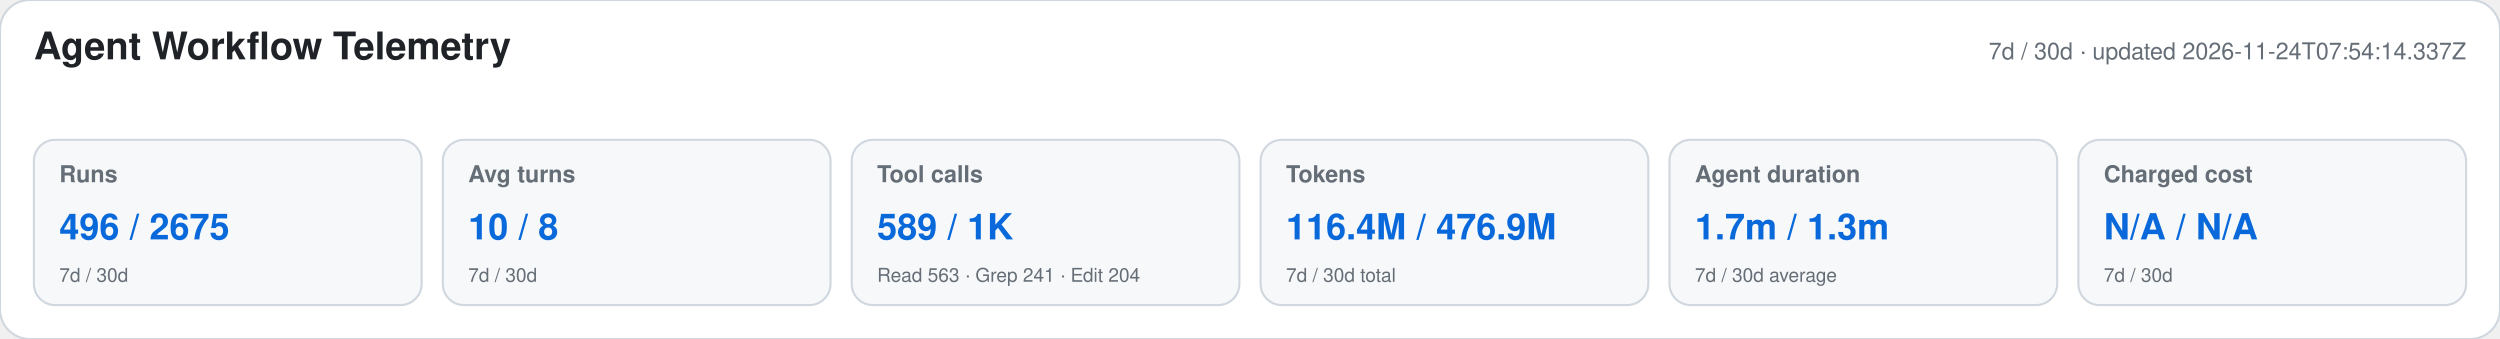
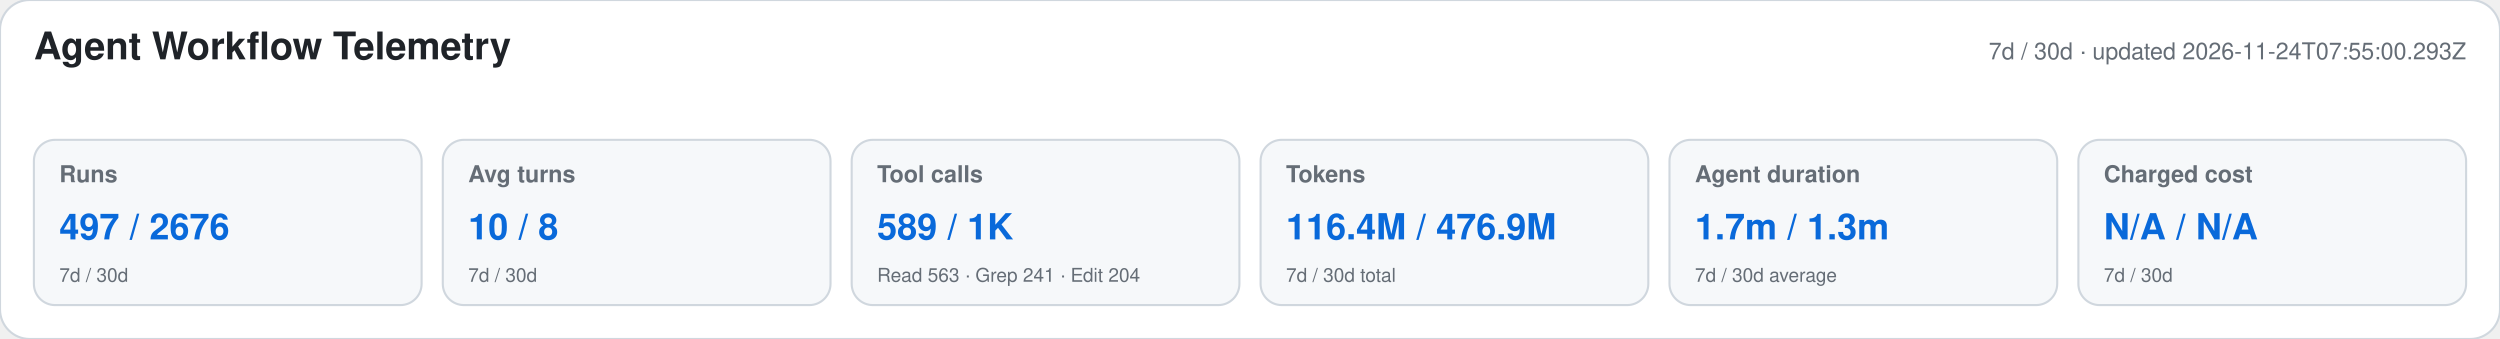
<svg xmlns="http://www.w3.org/2000/svg" width="1180" height="160" viewBox="0 0 1180 160" role="img" aria-labelledby="title desc">
  <style>text{font-family:-apple-system,BlinkMacSystemFont,"Segoe UI",Helvetica,Arial,sans-serif}.heading{font-size:18px;font-weight:650;fill:#1f2328}.meta,.label,.secondary{fill:#656d76}.meta,.label{font-size:11px}.label{font-weight:600}.primary{font-size:17px;font-weight:700;fill:#0969da}.secondary{font-size:9px}</style>
  <rect width="1180" height="160" rx="14" fill="#ffffff" stroke="#d0d7de" />
  <text x="16" y="28" class="heading">Agent Workflow Telemetry</text>
-   <text x="1164" y="28" text-anchor="end" class="meta">7d / 30d · updated 2026-11-24T07:54:14.337Z</text>
+   <text x="1164" y="28" text-anchor="end" class="meta">7d / 30d · updated 2026-11-24T07:55:00.293Z</text>
  <g>
    <rect x="16" y="66" width="183" height="78" rx="10" fill="#f6f8fa" stroke="#d0d7de" />
    <text x="28" y="86" class="label">Runs</text>
-     <text x="28" y="113" class="primary">496 / 2675</text>
+     <text x="28" y="113" class="primary">497 / 2676</text>
    <text x="28" y="133" class="secondary">7d / 30d</text>
  </g>
  <g>
    <rect x="209" y="66" width="183" height="78" rx="10" fill="#f6f8fa" stroke="#d0d7de" />
    <text x="221" y="86" class="label">Avg turns</text>
    <text x="221" y="113" class="primary">10 / 8</text>
    <text x="221" y="133" class="secondary">7d / 30d</text>
  </g>
  <g>
    <rect x="402" y="66" width="183" height="78" rx="10" fill="#f6f8fa" stroke="#d0d7de" />
    <text x="414" y="86" class="label">Tool calls</text>
    <text x="414" y="113" class="primary">589 / 1K</text>
    <text x="414" y="133" class="secondary">Read 563 · Grep 241 · Edit 204</text>
  </g>
  <g>
    <rect x="595" y="66" width="183" height="78" rx="10" fill="#f6f8fa" stroke="#d0d7de" />
    <text x="607" y="86" class="label">Tokens</text>
    <text x="607" y="113" class="primary">116.4M / 476.9M</text>
    <text x="607" y="133" class="secondary">7d / 30d total</text>
  </g>
  <g>
    <rect x="788" y="66" width="183" height="78" rx="10" fill="#f6f8fa" stroke="#d0d7de" />
    <text x="800" y="86" class="label">Agent duration</text>
    <text x="800" y="113" class="primary">1.7m / 1.3m</text>
    <text x="800" y="133" class="secondary">7d / 30d average</text>
  </g>
  <g>
    <rect x="981" y="66" width="183" height="78" rx="10" fill="#f6f8fa" stroke="#d0d7de" />
    <text x="993" y="86" class="label">Charged cost</text>
    <text x="993" y="113" class="primary">N/A / N/A</text>
    <text x="993" y="133" class="secondary">7d / 30d</text>
  </g>
</svg>
